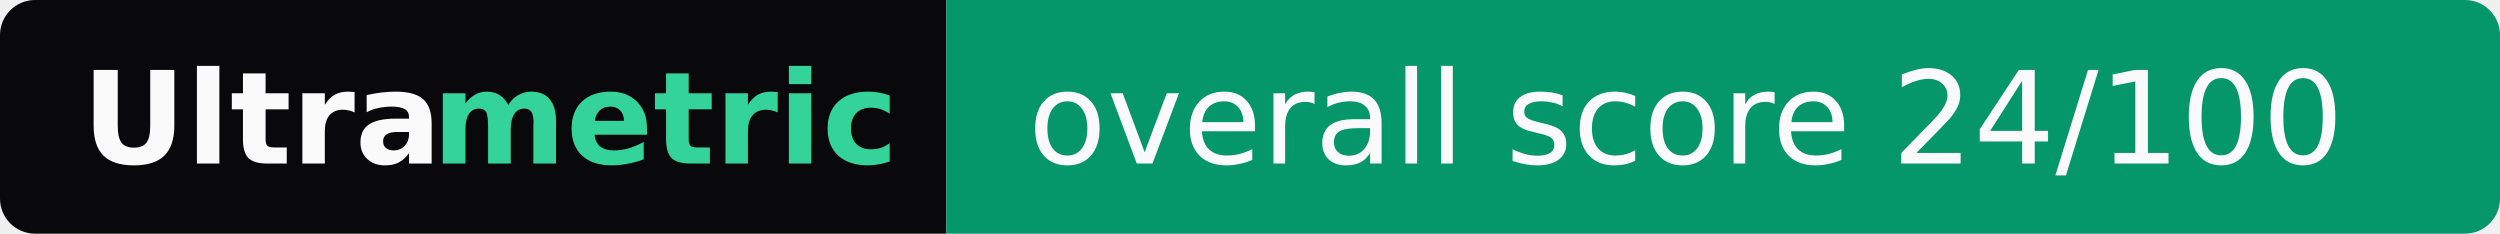
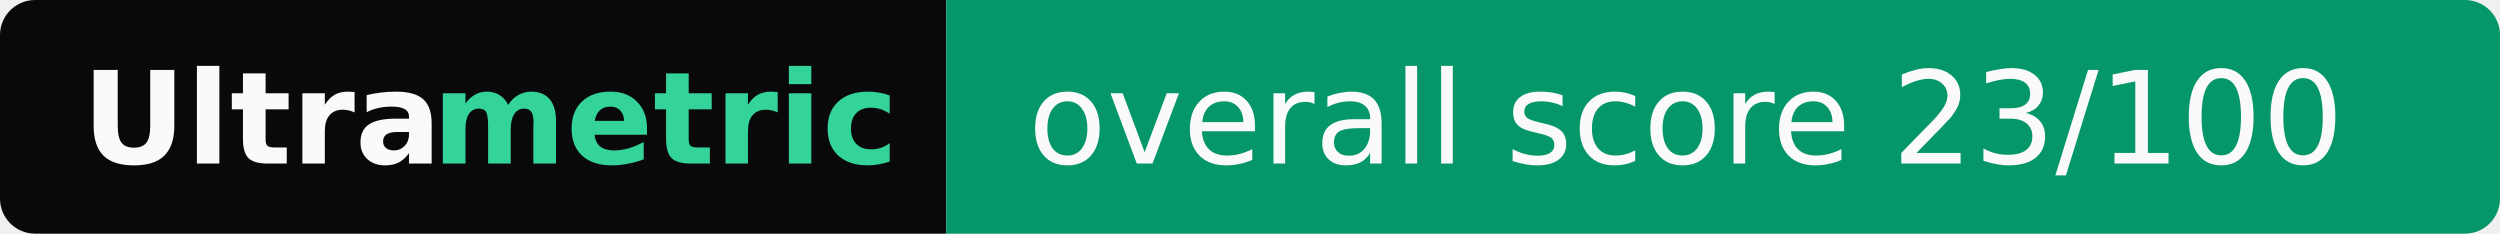
- <svg xmlns="http://www.w3.org/2000/svg" width="214" height="20" role="img" aria-label="Ultrametric: overall score 24/100">
+ <svg xmlns="http://www.w3.org/2000/svg" width="214" height="20" role="img" aria-label="Ultrametric: overall score 23/100">
  <clipPath id="r">
    <rect width="214" height="20" rx="3" fill="#fff" />
  </clipPath>
  <g clip-path="url(#r)">
    <rect width="81" height="20" fill="#09090b" />
    <rect x="81" width="133" height="20" fill="#059669" />
  </g>
  <g font-family="Verdana,Geneva,DejaVu Sans,sans-serif" font-size="11">
    <text x="7" y="14" textLength="30" font-weight="bold" fill="#fafafa">Ultra</text>
    <text x="37" y="14" textLength="37" font-weight="bold" fill="#34d399">metric</text>
-     <text x="88" y="14" textLength="119" fill="#fafafa">overall score 24/100</text>
+     <text x="88" y="14" textLength="119" fill="#fafafa">overall score 23/100</text>
  </g>
</svg>
